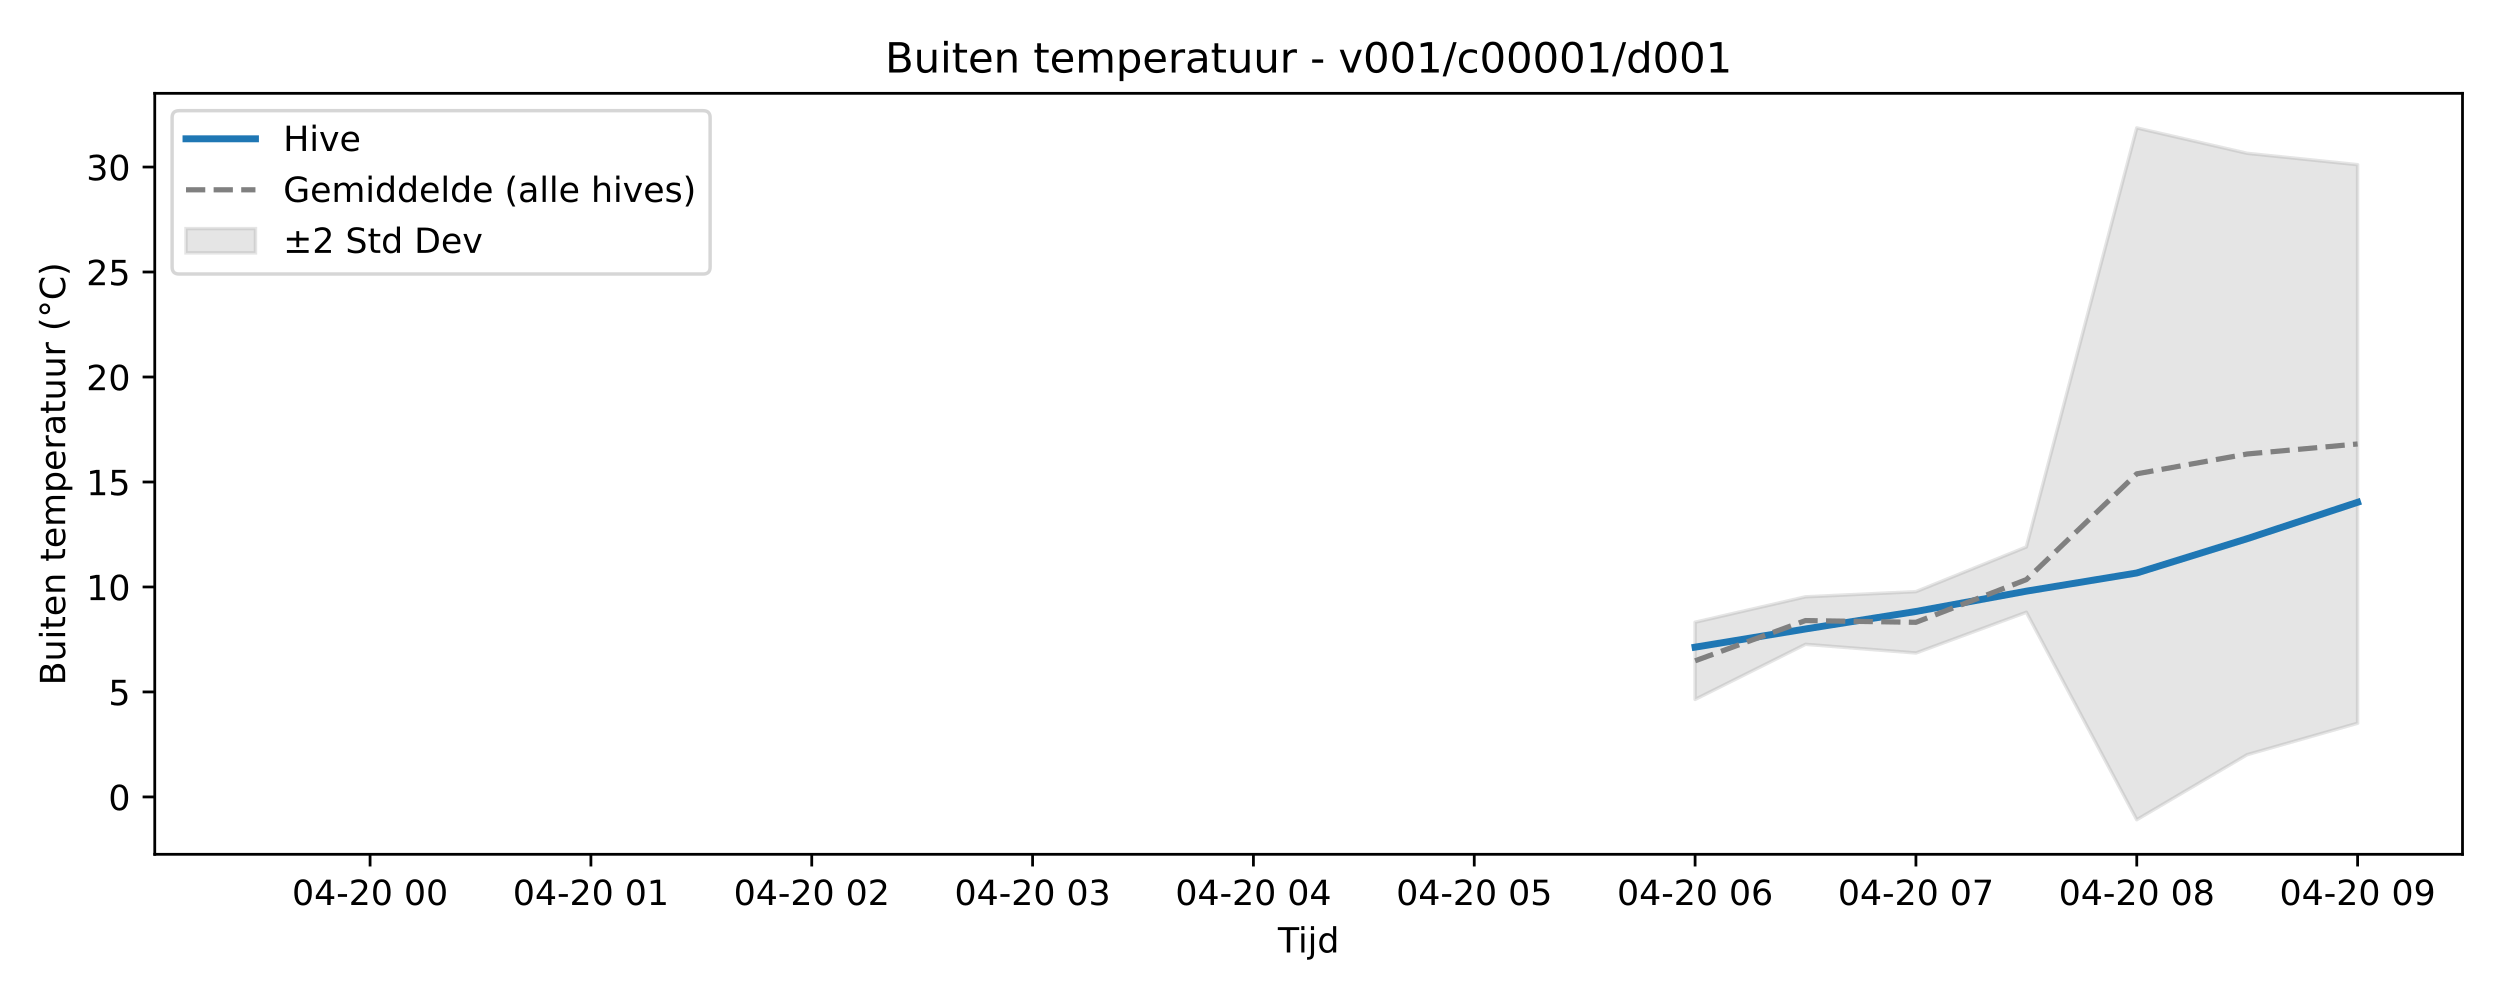
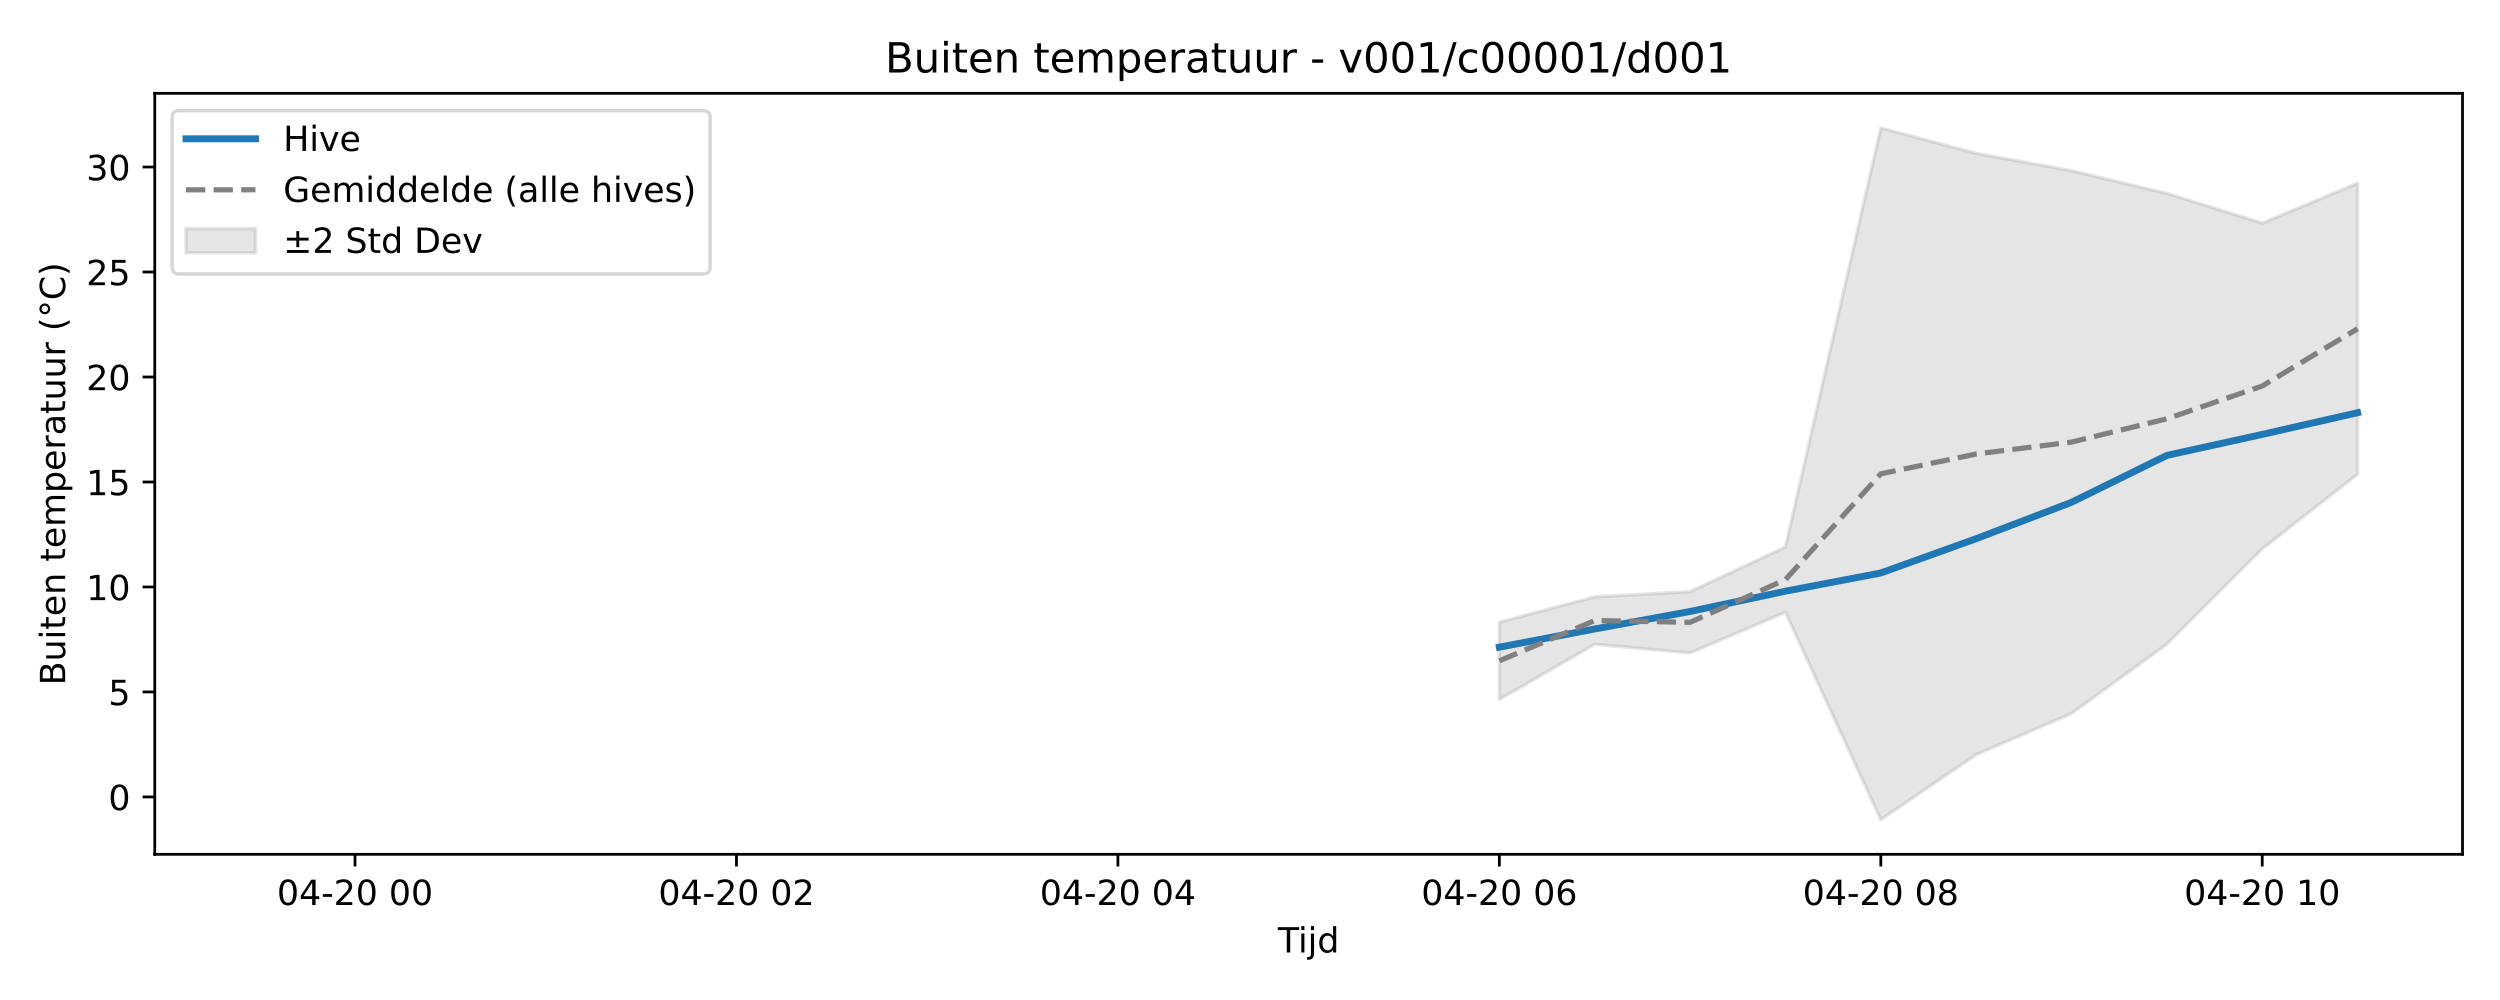
<svg xmlns="http://www.w3.org/2000/svg" xmlns:xlink="http://www.w3.org/1999/xlink" width="720pt" height="288pt" viewBox="0 0 720 288" version="1.1">
  <defs>
    <style type="text/css">*{stroke-linejoin: round; stroke-linecap: butt}</style>
  </defs>
  <g id="figure_1">
    <g id="patch_1">
      <path d="M 0 288  L 720 288  L 720 0  L 0 0  z " style="fill: #ffffff" />
    </g>
    <g id="axes_1">
      <g id="patch_2">
        <path d="M 44.57 246.04  L 709.2 246.04  L 709.2 26.88  L 44.57 26.88  z " style="fill: #ffffff" />
      </g>
      <g id="FillBetweenPolyCollection_1">
        <defs>
-           <path id="m0322457a7c" d="M 488.187 -108.805  L 488.187 -86.57  L 519.987 -102.436  L 551.788 -99.937  L 583.588 -111.663  L 615.389 -51.922  L 647.189 -70.659  L 678.99 -79.71  L 678.99 -240.57  L 678.99 -240.57  L 647.189 -243.843  L 615.389 -251.158  L 583.588 -130.477  L 551.788 -117.611  L 519.987 -116.119  L 488.187 -108.805  z " style="stroke: #808080; stroke-opacity: 0.2" />
+           <path id="mc54d627eb7" d="M 431.813 -108.805  L 431.813 -86.57  L 459.277 -102.436  L 486.741 -99.937  L 514.205 -111.663  L 541.669 -51.922  L 569.133 -70.659  L 596.597 -82.519  L 624.061 -102.488  L 651.525 -129.931  L 678.99 -151.419  L 678.99 -235.244  L 678.99 -235.244  L 651.525 -223.743  L 624.061 -232.306  L 596.597 -238.836  L 569.133 -243.843  L 541.669 -251.158  L 514.205 -130.477  L 486.741 -117.611  L 459.277 -116.119  L 431.813 -108.805  z " style="stroke: #808080; stroke-opacity: 0.2" />
        </defs>
-         <g clip-path="url(#p38c698be9f)">
-           <use xlink:href="#m0322457a7c" x="0" y="288" style="fill: #808080; fill-opacity: 0.2; stroke: #808080; stroke-opacity: 0.2" />
+         <g clip-path="url(#p61a6913dcf)">
+           <use xlink:href="#mc54d627eb7" x="0" y="288" style="fill: #808080; fill-opacity: 0.2; stroke: #808080; stroke-opacity: 0.2" />
        </g>
      </g>
      <g id="matplotlib.axis_1">
        <g id="xtick_1">
          <g id="line2d_1">
            <defs>
-               <path id="me952a11e52" d="M 0 0  L 0 3.5  " style="stroke: #000000; stroke-width: 0.8" />
-             </defs>
-             <g>
-               <use xlink:href="#me952a11e52" x="106.581" y="246.04" style="stroke: #000000; stroke-width: 0.8" />
+               <path id="m3b325ce2a5" d="M 0 0  L 0 3.5  " style="stroke: #000000; stroke-width: 0.8" />
+             </defs>
+             <g>
+               <use xlink:href="#m3b325ce2a5" x="102.245" y="246.04" style="stroke: #000000; stroke-width: 0.8" />
            </g>
          </g>
          <g id="text_1">
-             <g transform="translate(84.10046 260.6384) scale(0.1 -0.1)">
+             <g transform="translate(79.76404 260.6384) scale(0.1 -0.1)">
              <defs>
                <path id="DejaVuSans-30" d="M 2034 4250  Q 1547 4250 1301 3770  Q 1056 3291 1056 2328  Q 1056 1369 1301 889  Q 1547 409 2034 409  Q 2525 409 2770 889  Q 3016 1369 3016 2328  Q 3016 3291 2770 3770  Q 2525 4250 2034 4250  z M 2034 4750  Q 2819 4750 3233 4129  Q 3647 3509 3647 2328  Q 3647 1150 3233 529  Q 2819 -91 2034 -91  Q 1250 -91 836 529  Q 422 1150 422 2328  Q 422 3509 836 4129  Q 1250 4750 2034 4750  z " transform="scale(0.015625)" />
                <path id="DejaVuSans-34" d="M 2419 4116  L 825 1625  L 2419 1625  L 2419 4116  z M 2253 4666  L 3047 4666  L 3047 1625  L 3713 1625  L 3713 1100  L 3047 1100  L 3047 0  L 2419 0  L 2419 1100  L 313 1100  L 313 1709  L 2253 4666  z " transform="scale(0.015625)" />
                <path id="DejaVuSans-2d" d="M 313 2009  L 1997 2009  L 1997 1497  L 313 1497  L 313 2009  z " transform="scale(0.015625)" />
                <path id="DejaVuSans-32" d="M 1228 531  L 3431 531  L 3431 0  L 469 0  L 469 531  Q 828 903 1448 1529  Q 2069 2156 2228 2338  Q 2531 2678 2651 2914  Q 2772 3150 2772 3378  Q 2772 3750 2511 3984  Q 2250 4219 1831 4219  Q 1534 4219 1204 4116  Q 875 4013 500 3803  L 500 4441  Q 881 4594 1212 4672  Q 1544 4750 1819 4750  Q 2544 4750 2975 4387  Q 3406 4025 3406 3419  Q 3406 3131 3298 2873  Q 3191 2616 2906 2266  Q 2828 2175 2409 1742  Q 1991 1309 1228 531  z " transform="scale(0.015625)" />
                <path id="DejaVuSans-20" transform="scale(0.015625)" />
              </defs>
              <use xlink:href="#DejaVuSans-30" />
              <use xlink:href="#DejaVuSans-34" transform="translate(63.62305 0)" />
              <use xlink:href="#DejaVuSans-2d" transform="translate(127.2461 0)" />
              <use xlink:href="#DejaVuSans-32" transform="translate(163.3301 0)" />
              <use xlink:href="#DejaVuSans-30" transform="translate(226.9531 0)" />
              <use xlink:href="#DejaVuSans-20" transform="translate(290.5762 0)" />
              <use xlink:href="#DejaVuSans-30" transform="translate(322.3633 0)" />
              <use xlink:href="#DejaVuSans-30" transform="translate(385.9863 0)" />
            </g>
          </g>
        </g>
        <g id="xtick_2">
          <g id="line2d_2">
            <g>
-               <use xlink:href="#me952a11e52" x="170.182" y="246.04" style="stroke: #000000; stroke-width: 0.8" />
+               <use xlink:href="#m3b325ce2a5" x="212.101" y="246.04" style="stroke: #000000; stroke-width: 0.8" />
            </g>
          </g>
          <g id="text_2">
-             <g transform="translate(147.7014 260.6384) scale(0.1 -0.1)">
-               <defs>
-                 <path id="DejaVuSans-31" d="M 794 531  L 1825 531  L 1825 4091  L 703 3866  L 703 4441  L 1819 4666  L 2450 4666  L 2450 531  L 3481 531  L 3481 0  L 794 0  L 794 531  z " transform="scale(0.015625)" />
-               </defs>
+             <g transform="translate(189.6202 260.6384) scale(0.1 -0.1)">
              <use xlink:href="#DejaVuSans-30" />
              <use xlink:href="#DejaVuSans-34" transform="translate(63.62305 0)" />
              <use xlink:href="#DejaVuSans-2d" transform="translate(127.2461 0)" />
              <use xlink:href="#DejaVuSans-32" transform="translate(163.3301 0)" />
              <use xlink:href="#DejaVuSans-30" transform="translate(226.9531 0)" />
              <use xlink:href="#DejaVuSans-20" transform="translate(290.5762 0)" />
              <use xlink:href="#DejaVuSans-30" transform="translate(322.3633 0)" />
-               <use xlink:href="#DejaVuSans-31" transform="translate(385.9863 0)" />
+               <use xlink:href="#DejaVuSans-32" transform="translate(385.9863 0)" />
            </g>
          </g>
        </g>
        <g id="xtick_3">
          <g id="line2d_3">
            <g>
-               <use xlink:href="#me952a11e52" x="233.783" y="246.04" style="stroke: #000000; stroke-width: 0.8" />
+               <use xlink:href="#m3b325ce2a5" x="321.957" y="246.04" style="stroke: #000000; stroke-width: 0.8" />
            </g>
          </g>
          <g id="text_3">
-             <g transform="translate(211.3024 260.6384) scale(0.1 -0.1)">
+             <g transform="translate(299.4764 260.6384) scale(0.1 -0.1)">
              <use xlink:href="#DejaVuSans-30" />
              <use xlink:href="#DejaVuSans-34" transform="translate(63.62305 0)" />
              <use xlink:href="#DejaVuSans-2d" transform="translate(127.2461 0)" />
              <use xlink:href="#DejaVuSans-32" transform="translate(163.3301 0)" />
              <use xlink:href="#DejaVuSans-30" transform="translate(226.9531 0)" />
              <use xlink:href="#DejaVuSans-20" transform="translate(290.5762 0)" />
              <use xlink:href="#DejaVuSans-30" transform="translate(322.3633 0)" />
-               <use xlink:href="#DejaVuSans-32" transform="translate(385.9863 0)" />
+               <use xlink:href="#DejaVuSans-34" transform="translate(385.9863 0)" />
            </g>
          </g>
        </g>
        <g id="xtick_4">
          <g id="line2d_4">
            <g>
-               <use xlink:href="#me952a11e52" x="297.384" y="246.04" style="stroke: #000000; stroke-width: 0.8" />
+               <use xlink:href="#m3b325ce2a5" x="431.813" y="246.04" style="stroke: #000000; stroke-width: 0.8" />
            </g>
          </g>
          <g id="text_4">
-             <g transform="translate(274.9033 260.6384) scale(0.1 -0.1)">
-               <defs>
-                 <path id="DejaVuSans-33" d="M 2597 2516  Q 3050 2419 3304 2112  Q 3559 1806 3559 1356  Q 3559 666 3084 287  Q 2609 -91 1734 -91  Q 1441 -91 1130 -33  Q 819 25 488 141  L 488 750  Q 750 597 1062 519  Q 1375 441 1716 441  Q 2309 441 2620 675  Q 2931 909 2931 1356  Q 2931 1769 2642 2001  Q 2353 2234 1838 2234  L 1294 2234  L 1294 2753  L 1863 2753  Q 2328 2753 2575 2939  Q 2822 3125 2822 3475  Q 2822 3834 2567 4026  Q 2313 4219 1838 4219  Q 1578 4219 1281 4162  Q 984 4106 628 3988  L 628 4550  Q 988 4650 1302 4700  Q 1616 4750 1894 4750  Q 2613 4750 3031 4423  Q 3450 4097 3450 3541  Q 3450 3153 3228 2886  Q 3006 2619 2597 2516  z " transform="scale(0.015625)" />
+             <g transform="translate(409.3326 260.6384) scale(0.1 -0.1)">
+               <defs>
+                 <path id="DejaVuSans-36" d="M 2113 2584  Q 1688 2584 1439 2293  Q 1191 2003 1191 1497  Q 1191 994 1439 701  Q 1688 409 2113 409  Q 2538 409 2786 701  Q 3034 994 3034 1497  Q 3034 2003 2786 2293  Q 2538 2584 2113 2584  z M 3366 4563  L 3366 3988  Q 3128 4100 2886 4159  Q 2644 4219 2406 4219  Q 1781 4219 1451 3797  Q 1122 3375 1075 2522  Q 1259 2794 1537 2939  Q 1816 3084 2150 3084  Q 2853 3084 3261 2657  Q 3669 2231 3669 1497  Q 3669 778 3244 343  Q 2819 -91 2113 -91  Q 1303 -91 875 529  Q 447 1150 447 2328  Q 447 3434 972 4092  Q 1497 4750 2381 4750  Q 2619 4750 2861 4703  Q 3103 4656 3366 4563  z " transform="scale(0.015625)" />
              </defs>
              <use xlink:href="#DejaVuSans-30" />
              <use xlink:href="#DejaVuSans-34" transform="translate(63.62305 0)" />
              <use xlink:href="#DejaVuSans-2d" transform="translate(127.2461 0)" />
              <use xlink:href="#DejaVuSans-32" transform="translate(163.3301 0)" />
              <use xlink:href="#DejaVuSans-30" transform="translate(226.9531 0)" />
              <use xlink:href="#DejaVuSans-20" transform="translate(290.5762 0)" />
              <use xlink:href="#DejaVuSans-30" transform="translate(322.3633 0)" />
-               <use xlink:href="#DejaVuSans-33" transform="translate(385.9863 0)" />
+               <use xlink:href="#DejaVuSans-36" transform="translate(385.9863 0)" />
            </g>
          </g>
        </g>
        <g id="xtick_5">
          <g id="line2d_5">
            <g>
-               <use xlink:href="#me952a11e52" x="360.985" y="246.04" style="stroke: #000000; stroke-width: 0.8" />
+               <use xlink:href="#m3b325ce2a5" x="541.669" y="246.04" style="stroke: #000000; stroke-width: 0.8" />
            </g>
          </g>
          <g id="text_5">
-             <g transform="translate(338.5043 260.6384) scale(0.1 -0.1)">
+             <g transform="translate(519.1888 260.6384) scale(0.1 -0.1)">
+               <defs>
+                 <path id="DejaVuSans-38" d="M 2034 2216  Q 1584 2216 1326 1975  Q 1069 1734 1069 1313  Q 1069 891 1326 650  Q 1584 409 2034 409  Q 2484 409 2743 651  Q 3003 894 3003 1313  Q 3003 1734 2745 1975  Q 2488 2216 2034 2216  z M 1403 2484  Q 997 2584 770 2862  Q 544 3141 544 3541  Q 544 4100 942 4425  Q 1341 4750 2034 4750  Q 2731 4750 3128 4425  Q 3525 4100 3525 3541  Q 3525 3141 3298 2862  Q 3072 2584 2669 2484  Q 3125 2378 3379 2068  Q 3634 1759 3634 1313  Q 3634 634 3220 271  Q 2806 -91 2034 -91  Q 1263 -91 848 271  Q 434 634 434 1313  Q 434 1759 690 2068  Q 947 2378 1403 2484  z M 1172 3481  Q 1172 3119 1398 2916  Q 1625 2713 2034 2713  Q 2441 2713 2670 2916  Q 2900 3119 2900 3481  Q 2900 3844 2670 4047  Q 2441 4250 2034 4250  Q 1625 4250 1398 4047  Q 1172 3844 1172 3481  z " transform="scale(0.015625)" />
+               </defs>
              <use xlink:href="#DejaVuSans-30" />
              <use xlink:href="#DejaVuSans-34" transform="translate(63.62305 0)" />
              <use xlink:href="#DejaVuSans-2d" transform="translate(127.2461 0)" />
              <use xlink:href="#DejaVuSans-32" transform="translate(163.3301 0)" />
              <use xlink:href="#DejaVuSans-30" transform="translate(226.9531 0)" />
              <use xlink:href="#DejaVuSans-20" transform="translate(290.5762 0)" />
              <use xlink:href="#DejaVuSans-30" transform="translate(322.3633 0)" />
-               <use xlink:href="#DejaVuSans-34" transform="translate(385.9863 0)" />
+               <use xlink:href="#DejaVuSans-38" transform="translate(385.9863 0)" />
            </g>
          </g>
        </g>
        <g id="xtick_6">
          <g id="line2d_6">
            <g>
-               <use xlink:href="#me952a11e52" x="424.586" y="246.04" style="stroke: #000000; stroke-width: 0.8" />
+               <use xlink:href="#m3b325ce2a5" x="651.525" y="246.04" style="stroke: #000000; stroke-width: 0.8" />
            </g>
          </g>
          <g id="text_6">
-             <g transform="translate(402.1052 260.6384) scale(0.1 -0.1)">
-               <defs>
-                 <path id="DejaVuSans-35" d="M 691 4666  L 3169 4666  L 3169 4134  L 1269 4134  L 1269 2991  Q 1406 3038 1543 3061  Q 1681 3084 1819 3084  Q 2600 3084 3056 2656  Q 3513 2228 3513 1497  Q 3513 744 3044 326  Q 2575 -91 1722 -91  Q 1428 -91 1123 -41  Q 819 9 494 109  L 494 744  Q 775 591 1075 516  Q 1375 441 1709 441  Q 2250 441 2565 725  Q 2881 1009 2881 1497  Q 2881 1984 2565 2268  Q 2250 2553 1709 2553  Q 1456 2553 1204 2497  Q 953 2441 691 2322  L 691 4666  z " transform="scale(0.015625)" />
-               </defs>
-               <use xlink:href="#DejaVuSans-30" />
-               <use xlink:href="#DejaVuSans-34" transform="translate(63.62305 0)" />
-               <use xlink:href="#DejaVuSans-2d" transform="translate(127.2461 0)" />
-               <use xlink:href="#DejaVuSans-32" transform="translate(163.3301 0)" />
-               <use xlink:href="#DejaVuSans-30" transform="translate(226.9531 0)" />
-               <use xlink:href="#DejaVuSans-20" transform="translate(290.5762 0)" />
-               <use xlink:href="#DejaVuSans-30" transform="translate(322.3633 0)" />
-               <use xlink:href="#DejaVuSans-35" transform="translate(385.9863 0)" />
-             </g>
-           </g>
-         </g>
-         <g id="xtick_7">
-           <g id="line2d_7">
-             <g>
-               <use xlink:href="#me952a11e52" x="488.187" y="246.04" style="stroke: #000000; stroke-width: 0.8" />
-             </g>
-           </g>
-           <g id="text_7">
-             <g transform="translate(465.7062 260.6384) scale(0.1 -0.1)">
-               <defs>
-                 <path id="DejaVuSans-36" d="M 2113 2584  Q 1688 2584 1439 2293  Q 1191 2003 1191 1497  Q 1191 994 1439 701  Q 1688 409 2113 409  Q 2538 409 2786 701  Q 3034 994 3034 1497  Q 3034 2003 2786 2293  Q 2538 2584 2113 2584  z M 3366 4563  L 3366 3988  Q 3128 4100 2886 4159  Q 2644 4219 2406 4219  Q 1781 4219 1451 3797  Q 1122 3375 1075 2522  Q 1259 2794 1537 2939  Q 1816 3084 2150 3084  Q 2853 3084 3261 2657  Q 3669 2231 3669 1497  Q 3669 778 3244 343  Q 2819 -91 2113 -91  Q 1303 -91 875 529  Q 447 1150 447 2328  Q 447 3434 972 4092  Q 1497 4750 2381 4750  Q 2619 4750 2861 4703  Q 3103 4656 3366 4563  z " transform="scale(0.015625)" />
-               </defs>
-               <use xlink:href="#DejaVuSans-30" />
-               <use xlink:href="#DejaVuSans-34" transform="translate(63.62305 0)" />
-               <use xlink:href="#DejaVuSans-2d" transform="translate(127.2461 0)" />
-               <use xlink:href="#DejaVuSans-32" transform="translate(163.3301 0)" />
-               <use xlink:href="#DejaVuSans-30" transform="translate(226.9531 0)" />
-               <use xlink:href="#DejaVuSans-20" transform="translate(290.5762 0)" />
-               <use xlink:href="#DejaVuSans-30" transform="translate(322.3633 0)" />
-               <use xlink:href="#DejaVuSans-36" transform="translate(385.9863 0)" />
-             </g>
-           </g>
-         </g>
-         <g id="xtick_8">
-           <g id="line2d_8">
-             <g>
-               <use xlink:href="#me952a11e52" x="551.788" y="246.04" style="stroke: #000000; stroke-width: 0.8" />
-             </g>
-           </g>
-           <g id="text_8">
-             <g transform="translate(529.3072 260.6384) scale(0.1 -0.1)">
-               <defs>
-                 <path id="DejaVuSans-37" d="M 525 4666  L 3525 4666  L 3525 4397  L 1831 0  L 1172 0  L 2766 4134  L 525 4134  L 525 4666  z " transform="scale(0.015625)" />
-               </defs>
-               <use xlink:href="#DejaVuSans-30" />
-               <use xlink:href="#DejaVuSans-34" transform="translate(63.62305 0)" />
-               <use xlink:href="#DejaVuSans-2d" transform="translate(127.2461 0)" />
-               <use xlink:href="#DejaVuSans-32" transform="translate(163.3301 0)" />
-               <use xlink:href="#DejaVuSans-30" transform="translate(226.9531 0)" />
-               <use xlink:href="#DejaVuSans-20" transform="translate(290.5762 0)" />
-               <use xlink:href="#DejaVuSans-30" transform="translate(322.3633 0)" />
-               <use xlink:href="#DejaVuSans-37" transform="translate(385.9863 0)" />
-             </g>
-           </g>
-         </g>
-         <g id="xtick_9">
-           <g id="line2d_9">
-             <g>
-               <use xlink:href="#me952a11e52" x="615.389" y="246.04" style="stroke: #000000; stroke-width: 0.8" />
-             </g>
-           </g>
-           <g id="text_9">
-             <g transform="translate(592.9081 260.6384) scale(0.1 -0.1)">
-               <defs>
-                 <path id="DejaVuSans-38" d="M 2034 2216  Q 1584 2216 1326 1975  Q 1069 1734 1069 1313  Q 1069 891 1326 650  Q 1584 409 2034 409  Q 2484 409 2743 651  Q 3003 894 3003 1313  Q 3003 1734 2745 1975  Q 2488 2216 2034 2216  z M 1403 2484  Q 997 2584 770 2862  Q 544 3141 544 3541  Q 544 4100 942 4425  Q 1341 4750 2034 4750  Q 2731 4750 3128 4425  Q 3525 4100 3525 3541  Q 3525 3141 3298 2862  Q 3072 2584 2669 2484  Q 3125 2378 3379 2068  Q 3634 1759 3634 1313  Q 3634 634 3220 271  Q 2806 -91 2034 -91  Q 1263 -91 848 271  Q 434 634 434 1313  Q 434 1759 690 2068  Q 947 2378 1403 2484  z M 1172 3481  Q 1172 3119 1398 2916  Q 1625 2713 2034 2713  Q 2441 2713 2670 2916  Q 2900 3119 2900 3481  Q 2900 3844 2670 4047  Q 2441 4250 2034 4250  Q 1625 4250 1398 4047  Q 1172 3844 1172 3481  z " transform="scale(0.015625)" />
-               </defs>
-               <use xlink:href="#DejaVuSans-30" />
-               <use xlink:href="#DejaVuSans-34" transform="translate(63.62305 0)" />
-               <use xlink:href="#DejaVuSans-2d" transform="translate(127.2461 0)" />
-               <use xlink:href="#DejaVuSans-32" transform="translate(163.3301 0)" />
-               <use xlink:href="#DejaVuSans-30" transform="translate(226.9531 0)" />
-               <use xlink:href="#DejaVuSans-20" transform="translate(290.5762 0)" />
-               <use xlink:href="#DejaVuSans-30" transform="translate(322.3633 0)" />
-               <use xlink:href="#DejaVuSans-38" transform="translate(385.9863 0)" />
-             </g>
-           </g>
-         </g>
-         <g id="xtick_10">
-           <g id="line2d_10">
-             <g>
-               <use xlink:href="#me952a11e52" x="678.99" y="246.04" style="stroke: #000000; stroke-width: 0.8" />
-             </g>
-           </g>
-           <g id="text_10">
-             <g transform="translate(656.5091 260.6384) scale(0.1 -0.1)">
-               <defs>
-                 <path id="DejaVuSans-39" d="M 703 97  L 703 672  Q 941 559 1184 500  Q 1428 441 1663 441  Q 2288 441 2617 861  Q 2947 1281 2994 2138  Q 2813 1869 2534 1725  Q 2256 1581 1919 1581  Q 1219 1581 811 2004  Q 403 2428 403 3163  Q 403 3881 828 4315  Q 1253 4750 1959 4750  Q 2769 4750 3195 4129  Q 3622 3509 3622 2328  Q 3622 1225 3098 567  Q 2575 -91 1691 -91  Q 1453 -91 1209 -44  Q 966 3 703 97  z M 1959 2075  Q 2384 2075 2632 2365  Q 2881 2656 2881 3163  Q 2881 3666 2632 3958  Q 2384 4250 1959 4250  Q 1534 4250 1286 3958  Q 1038 3666 1038 3163  Q 1038 2656 1286 2365  Q 1534 2075 1959 2075  z " transform="scale(0.015625)" />
-               </defs>
-               <use xlink:href="#DejaVuSans-30" />
-               <use xlink:href="#DejaVuSans-34" transform="translate(63.62305 0)" />
-               <use xlink:href="#DejaVuSans-2d" transform="translate(127.2461 0)" />
-               <use xlink:href="#DejaVuSans-32" transform="translate(163.3301 0)" />
-               <use xlink:href="#DejaVuSans-30" transform="translate(226.9531 0)" />
-               <use xlink:href="#DejaVuSans-20" transform="translate(290.5762 0)" />
-               <use xlink:href="#DejaVuSans-30" transform="translate(322.3633 0)" />
-               <use xlink:href="#DejaVuSans-39" transform="translate(385.9863 0)" />
-             </g>
-           </g>
-         </g>
-         <g id="text_11">
+             <g transform="translate(629.045 260.6384) scale(0.1 -0.1)">
+               <defs>
+                 <path id="DejaVuSans-31" d="M 794 531  L 1825 531  L 1825 4091  L 703 3866  L 703 4441  L 1819 4666  L 2450 4666  L 2450 531  L 3481 531  L 3481 0  L 794 0  L 794 531  z " transform="scale(0.015625)" />
+               </defs>
+               <use xlink:href="#DejaVuSans-30" />
+               <use xlink:href="#DejaVuSans-34" transform="translate(63.62305 0)" />
+               <use xlink:href="#DejaVuSans-2d" transform="translate(127.2461 0)" />
+               <use xlink:href="#DejaVuSans-32" transform="translate(163.3301 0)" />
+               <use xlink:href="#DejaVuSans-30" transform="translate(226.9531 0)" />
+               <use xlink:href="#DejaVuSans-20" transform="translate(290.5762 0)" />
+               <use xlink:href="#DejaVuSans-31" transform="translate(322.3633 0)" />
+               <use xlink:href="#DejaVuSans-30" transform="translate(385.9863 0)" />
+             </g>
+           </g>
+         </g>
+         <g id="text_7">
          <g transform="translate(368.035 274.3166) scale(0.1 -0.1)">
            <defs>
              <path id="DejaVuSans-54" d="M -19 4666  L 3928 4666  L 3928 4134  L 2272 4134  L 2272 0  L 1638 0  L 1638 4134  L -19 4134  L -19 4666  z " transform="scale(0.015625)" />
              <path id="DejaVuSans-69" d="M 603 3500  L 1178 3500  L 1178 0  L 603 0  L 603 3500  z M 603 4863  L 1178 4863  L 1178 4134  L 603 4134  L 603 4863  z " transform="scale(0.015625)" />
              <path id="DejaVuSans-6a" d="M 603 3500  L 1178 3500  L 1178 -63  Q 1178 -731 923 -1031  Q 669 -1331 103 -1331  L -116 -1331  L -116 -844  L 38 -844  Q 366 -844 484 -692  Q 603 -541 603 -63  L 603 3500  z M 603 4863  L 1178 4863  L 1178 4134  L 603 4134  L 603 4863  z " transform="scale(0.015625)" />
              <path id="DejaVuSans-64" d="M 2906 2969  L 2906 4863  L 3481 4863  L 3481 0  L 2906 0  L 2906 525  Q 2725 213 2448 61  Q 2172 -91 1784 -91  Q 1150 -91 751 415  Q 353 922 353 1747  Q 353 2572 751 3078  Q 1150 3584 1784 3584  Q 2172 3584 2448 3432  Q 2725 3281 2906 2969  z M 947 1747  Q 947 1113 1208 752  Q 1469 391 1925 391  Q 2381 391 2643 752  Q 2906 1113 2906 1747  Q 2906 2381 2643 2742  Q 2381 3103 1925 3103  Q 1469 3103 1208 2742  Q 947 2381 947 1747  z " transform="scale(0.015625)" />
            </defs>
            <use xlink:href="#DejaVuSans-54" />
            <use xlink:href="#DejaVuSans-69" transform="translate(57.95898 0)" />
            <use xlink:href="#DejaVuSans-6a" transform="translate(85.74219 0)" />
            <use xlink:href="#DejaVuSans-64" transform="translate(113.5254 0)" />
          </g>
        </g>
      </g>
      <g id="matplotlib.axis_2">
        <g id="ytick_1">
-           <g id="line2d_11">
-             <defs>
-               <path id="me24c355bea" d="M 0 0  L -3.5 0  " style="stroke: #000000; stroke-width: 0.8" />
-             </defs>
-             <g>
-               <use xlink:href="#me24c355bea" x="44.57" y="229.517" style="stroke: #000000; stroke-width: 0.8" />
-             </g>
-           </g>
-           <g id="text_12">
+           <g id="line2d_7">
+             <defs>
+               <path id="m34f3fcb3c3" d="M 0 0  L -3.5 0  " style="stroke: #000000; stroke-width: 0.8" />
+             </defs>
+             <g>
+               <use xlink:href="#m34f3fcb3c3" x="44.57" y="229.517" style="stroke: #000000; stroke-width: 0.8" />
+             </g>
+           </g>
+           <g id="text_8">
            <g transform="translate(31.2075 233.3165) scale(0.1 -0.1)">
              <use xlink:href="#DejaVuSans-30" />
            </g>
          </g>
        </g>
        <g id="ytick_2">
-           <g id="line2d_12">
-             <g>
-               <use xlink:href="#me24c355bea" x="44.57" y="199.282" style="stroke: #000000; stroke-width: 0.8" />
-             </g>
-           </g>
-           <g id="text_13">
+           <g id="line2d_8">
+             <g>
+               <use xlink:href="#m34f3fcb3c3" x="44.57" y="199.282" style="stroke: #000000; stroke-width: 0.8" />
+             </g>
+           </g>
+           <g id="text_9">
            <g transform="translate(31.2075 203.0813) scale(0.1 -0.1)">
+               <defs>
+                 <path id="DejaVuSans-35" d="M 691 4666  L 3169 4666  L 3169 4134  L 1269 4134  L 1269 2991  Q 1406 3038 1543 3061  Q 1681 3084 1819 3084  Q 2600 3084 3056 2656  Q 3513 2228 3513 1497  Q 3513 744 3044 326  Q 2575 -91 1722 -91  Q 1428 -91 1123 -41  Q 819 9 494 109  L 494 744  Q 775 591 1075 516  Q 1375 441 1709 441  Q 2250 441 2565 725  Q 2881 1009 2881 1497  Q 2881 1984 2565 2268  Q 2250 2553 1709 2553  Q 1456 2553 1204 2497  Q 953 2441 691 2322  L 691 4666  z " transform="scale(0.015625)" />
+               </defs>
              <use xlink:href="#DejaVuSans-35" />
            </g>
          </g>
        </g>
        <g id="ytick_3">
-           <g id="line2d_13">
-             <g>
-               <use xlink:href="#me24c355bea" x="44.57" y="169.047" style="stroke: #000000; stroke-width: 0.8" />
-             </g>
-           </g>
-           <g id="text_14">
+           <g id="line2d_9">
+             <g>
+               <use xlink:href="#m34f3fcb3c3" x="44.57" y="169.047" style="stroke: #000000; stroke-width: 0.8" />
+             </g>
+           </g>
+           <g id="text_10">
            <g transform="translate(24.845 172.8461) scale(0.1 -0.1)">
              <use xlink:href="#DejaVuSans-31" />
              <use xlink:href="#DejaVuSans-30" transform="translate(63.62305 0)" />
            </g>
          </g>
        </g>
        <g id="ytick_4">
-           <g id="line2d_14">
-             <g>
-               <use xlink:href="#me24c355bea" x="44.57" y="138.812" style="stroke: #000000; stroke-width: 0.8" />
-             </g>
-           </g>
-           <g id="text_15">
+           <g id="line2d_10">
+             <g>
+               <use xlink:href="#m34f3fcb3c3" x="44.57" y="138.812" style="stroke: #000000; stroke-width: 0.8" />
+             </g>
+           </g>
+           <g id="text_11">
            <g transform="translate(24.845 142.6108) scale(0.1 -0.1)">
              <use xlink:href="#DejaVuSans-31" />
              <use xlink:href="#DejaVuSans-35" transform="translate(63.62305 0)" />
            </g>
          </g>
        </g>
        <g id="ytick_5">
-           <g id="line2d_15">
-             <g>
-               <use xlink:href="#me24c355bea" x="44.57" y="108.576" style="stroke: #000000; stroke-width: 0.8" />
-             </g>
-           </g>
-           <g id="text_16">
+           <g id="line2d_11">
+             <g>
+               <use xlink:href="#m34f3fcb3c3" x="44.57" y="108.576" style="stroke: #000000; stroke-width: 0.8" />
+             </g>
+           </g>
+           <g id="text_12">
            <g transform="translate(24.845 112.3756) scale(0.1 -0.1)">
              <use xlink:href="#DejaVuSans-32" />
              <use xlink:href="#DejaVuSans-30" transform="translate(63.62305 0)" />
            </g>
          </g>
        </g>
        <g id="ytick_6">
-           <g id="line2d_16">
-             <g>
-               <use xlink:href="#me24c355bea" x="44.57" y="78.341" style="stroke: #000000; stroke-width: 0.8" />
-             </g>
-           </g>
-           <g id="text_17">
+           <g id="line2d_12">
+             <g>
+               <use xlink:href="#m34f3fcb3c3" x="44.57" y="78.341" style="stroke: #000000; stroke-width: 0.8" />
+             </g>
+           </g>
+           <g id="text_13">
            <g transform="translate(24.845 82.1404) scale(0.1 -0.1)">
              <use xlink:href="#DejaVuSans-32" />
              <use xlink:href="#DejaVuSans-35" transform="translate(63.62305 0)" />
            </g>
          </g>
        </g>
        <g id="ytick_7">
-           <g id="line2d_17">
-             <g>
-               <use xlink:href="#me24c355bea" x="44.57" y="48.106" style="stroke: #000000; stroke-width: 0.8" />
-             </g>
-           </g>
-           <g id="text_18">
+           <g id="line2d_13">
+             <g>
+               <use xlink:href="#m34f3fcb3c3" x="44.57" y="48.106" style="stroke: #000000; stroke-width: 0.8" />
+             </g>
+           </g>
+           <g id="text_14">
            <g transform="translate(24.845 51.90518) scale(0.1 -0.1)">
+               <defs>
+                 <path id="DejaVuSans-33" d="M 2597 2516  Q 3050 2419 3304 2112  Q 3559 1806 3559 1356  Q 3559 666 3084 287  Q 2609 -91 1734 -91  Q 1441 -91 1130 -33  Q 819 25 488 141  L 488 750  Q 750 597 1062 519  Q 1375 441 1716 441  Q 2309 441 2620 675  Q 2931 909 2931 1356  Q 2931 1769 2642 2001  Q 2353 2234 1838 2234  L 1294 2234  L 1294 2753  L 1863 2753  Q 2328 2753 2575 2939  Q 2822 3125 2822 3475  Q 2822 3834 2567 4026  Q 2313 4219 1838 4219  Q 1578 4219 1281 4162  Q 984 4106 628 3988  L 628 4550  Q 988 4650 1302 4700  Q 1616 4750 1894 4750  Q 2613 4750 3031 4423  Q 3450 4097 3450 3541  Q 3450 3153 3228 2886  Q 3006 2619 2597 2516  z " transform="scale(0.015625)" />
+               </defs>
              <use xlink:href="#DejaVuSans-33" />
              <use xlink:href="#DejaVuSans-30" transform="translate(63.62305 0)" />
            </g>
          </g>
        </g>
-         <g id="text_19">
+         <g id="text_15">
          <g transform="translate(18.76531 197.3553) rotate(-90) scale(0.1 -0.1)">
            <defs>
              <path id="DejaVuSans-42" d="M 1259 2228  L 1259 519  L 2272 519  Q 2781 519 3026 730  Q 3272 941 3272 1375  Q 3272 1813 3026 2020  Q 2781 2228 2272 2228  L 1259 2228  z M 1259 4147  L 1259 2741  L 2194 2741  Q 2656 2741 2882 2914  Q 3109 3088 3109 3444  Q 3109 3797 2882 3972  Q 2656 4147 2194 4147  L 1259 4147  z M 628 4666  L 2241 4666  Q 2963 4666 3353 4366  Q 3744 4066 3744 3513  Q 3744 3084 3544 2831  Q 3344 2578 2956 2516  Q 3422 2416 3680 2098  Q 3938 1781 3938 1306  Q 3938 681 3513 340  Q 3088 0 2303 0  L 628 0  L 628 4666  z " transform="scale(0.015625)" />
              <path id="DejaVuSans-75" d="M 544 1381  L 544 3500  L 1119 3500  L 1119 1403  Q 1119 906 1312 657  Q 1506 409 1894 409  Q 2359 409 2629 706  Q 2900 1003 2900 1516  L 2900 3500  L 3475 3500  L 3475 0  L 2900 0  L 2900 538  Q 2691 219 2414 64  Q 2138 -91 1772 -91  Q 1169 -91 856 284  Q 544 659 544 1381  z M 1991 3584  L 1991 3584  z " transform="scale(0.015625)" />
              <path id="DejaVuSans-74" d="M 1172 4494  L 1172 3500  L 2356 3500  L 2356 3053  L 1172 3053  L 1172 1153  Q 1172 725 1289 603  Q 1406 481 1766 481  L 2356 481  L 2356 0  L 1766 0  Q 1100 0 847 248  Q 594 497 594 1153  L 594 3053  L 172 3053  L 172 3500  L 594 3500  L 594 4494  L 1172 4494  z " transform="scale(0.015625)" />
              <path id="DejaVuSans-65" d="M 3597 1894  L 3597 1613  L 953 1613  Q 991 1019 1311 708  Q 1631 397 2203 397  Q 2534 397 2845 478  Q 3156 559 3463 722  L 3463 178  Q 3153 47 2828 -22  Q 2503 -91 2169 -91  Q 1331 -91 842 396  Q 353 884 353 1716  Q 353 2575 817 3079  Q 1281 3584 2069 3584  Q 2775 3584 3186 3129  Q 3597 2675 3597 1894  z M 3022 2063  Q 3016 2534 2758 2815  Q 2500 3097 2075 3097  Q 1594 3097 1305 2825  Q 1016 2553 972 2059  L 3022 2063  z " transform="scale(0.015625)" />
              <path id="DejaVuSans-6e" d="M 3513 2113  L 3513 0  L 2938 0  L 2938 2094  Q 2938 2591 2744 2837  Q 2550 3084 2163 3084  Q 1697 3084 1428 2787  Q 1159 2491 1159 1978  L 1159 0  L 581 0  L 581 3500  L 1159 3500  L 1159 2956  Q 1366 3272 1645 3428  Q 1925 3584 2291 3584  Q 2894 3584 3203 3211  Q 3513 2838 3513 2113  z " transform="scale(0.015625)" />
              <path id="DejaVuSans-6d" d="M 3328 2828  Q 3544 3216 3844 3400  Q 4144 3584 4550 3584  Q 5097 3584 5394 3201  Q 5691 2819 5691 2113  L 5691 0  L 5113 0  L 5113 2094  Q 5113 2597 4934 2840  Q 4756 3084 4391 3084  Q 3944 3084 3684 2787  Q 3425 2491 3425 1978  L 3425 0  L 2847 0  L 2847 2094  Q 2847 2600 2669 2842  Q 2491 3084 2119 3084  Q 1678 3084 1418 2786  Q 1159 2488 1159 1978  L 1159 0  L 581 0  L 581 3500  L 1159 3500  L 1159 2956  Q 1356 3278 1631 3431  Q 1906 3584 2284 3584  Q 2666 3584 2933 3390  Q 3200 3197 3328 2828  z " transform="scale(0.015625)" />
              <path id="DejaVuSans-70" d="M 1159 525  L 1159 -1331  L 581 -1331  L 581 3500  L 1159 3500  L 1159 2969  Q 1341 3281 1617 3432  Q 1894 3584 2278 3584  Q 2916 3584 3314 3078  Q 3713 2572 3713 1747  Q 3713 922 3314 415  Q 2916 -91 2278 -91  Q 1894 -91 1617 61  Q 1341 213 1159 525  z M 3116 1747  Q 3116 2381 2855 2742  Q 2594 3103 2138 3103  Q 1681 3103 1420 2742  Q 1159 2381 1159 1747  Q 1159 1113 1420 752  Q 1681 391 2138 391  Q 2594 391 2855 752  Q 3116 1113 3116 1747  z " transform="scale(0.015625)" />
              <path id="DejaVuSans-72" d="M 2631 2963  Q 2534 3019 2420 3045  Q 2306 3072 2169 3072  Q 1681 3072 1420 2755  Q 1159 2438 1159 1844  L 1159 0  L 581 0  L 581 3500  L 1159 3500  L 1159 2956  Q 1341 3275 1631 3429  Q 1922 3584 2338 3584  Q 2397 3584 2469 3576  Q 2541 3569 2628 3553  L 2631 2963  z " transform="scale(0.015625)" />
              <path id="DejaVuSans-61" d="M 2194 1759  Q 1497 1759 1228 1600  Q 959 1441 959 1056  Q 959 750 1161 570  Q 1363 391 1709 391  Q 2188 391 2477 730  Q 2766 1069 2766 1631  L 2766 1759  L 2194 1759  z M 3341 1997  L 3341 0  L 2766 0  L 2766 531  Q 2569 213 2275 61  Q 1981 -91 1556 -91  Q 1019 -91 701 211  Q 384 513 384 1019  Q 384 1609 779 1909  Q 1175 2209 1959 2209  L 2766 2209  L 2766 2266  Q 2766 2663 2505 2880  Q 2244 3097 1772 3097  Q 1472 3097 1187 3025  Q 903 2953 641 2809  L 641 3341  Q 956 3463 1253 3523  Q 1550 3584 1831 3584  Q 2591 3584 2966 3190  Q 3341 2797 3341 1997  z " transform="scale(0.015625)" />
              <path id="DejaVuSans-28" d="M 1984 4856  Q 1566 4138 1362 3434  Q 1159 2731 1159 2009  Q 1159 1288 1364 580  Q 1569 -128 1984 -844  L 1484 -844  Q 1016 -109 783 600  Q 550 1309 550 2009  Q 550 2706 781 3412  Q 1013 4119 1484 4856  L 1984 4856  z " transform="scale(0.015625)" />
              <path id="DejaVuSans-b0" d="M 1600 4347  Q 1350 4347 1178 4173  Q 1006 4000 1006 3750  Q 1006 3503 1178 3333  Q 1350 3163 1600 3163  Q 1850 3163 2022 3333  Q 2194 3503 2194 3750  Q 2194 3997 2020 4172  Q 1847 4347 1600 4347  z M 1600 4750  Q 1800 4750 1984 4673  Q 2169 4597 2303 4453  Q 2447 4313 2519 4134  Q 2591 3956 2591 3750  Q 2591 3338 2302 3052  Q 2013 2766 1594 2766  Q 1172 2766 890 3047  Q 609 3328 609 3750  Q 609 4169 896 4459  Q 1184 4750 1600 4750  z " transform="scale(0.015625)" />
              <path id="DejaVuSans-43" d="M 4122 4306  L 4122 3641  Q 3803 3938 3442 4084  Q 3081 4231 2675 4231  Q 1875 4231 1450 3742  Q 1025 3253 1025 2328  Q 1025 1406 1450 917  Q 1875 428 2675 428  Q 3081 428 3442 575  Q 3803 722 4122 1019  L 4122 359  Q 3791 134 3420 21  Q 3050 -91 2638 -91  Q 1578 -91 968 557  Q 359 1206 359 2328  Q 359 3453 968 4101  Q 1578 4750 2638 4750  Q 3056 4750 3426 4639  Q 3797 4528 4122 4306  z " transform="scale(0.015625)" />
              <path id="DejaVuSans-29" d="M 513 4856  L 1013 4856  Q 1481 4119 1714 3412  Q 1947 2706 1947 2009  Q 1947 1309 1714 600  Q 1481 -109 1013 -844  L 513 -844  Q 928 -128 1133 580  Q 1338 1288 1338 2009  Q 1338 2731 1133 3434  Q 928 4138 513 4856  z " transform="scale(0.015625)" />
            </defs>
            <use xlink:href="#DejaVuSans-42" />
            <use xlink:href="#DejaVuSans-75" transform="translate(68.60352 0)" />
            <use xlink:href="#DejaVuSans-69" transform="translate(131.9824 0)" />
            <use xlink:href="#DejaVuSans-74" transform="translate(159.7656 0)" />
            <use xlink:href="#DejaVuSans-65" transform="translate(198.9746 0)" />
            <use xlink:href="#DejaVuSans-6e" transform="translate(260.498 0)" />
            <use xlink:href="#DejaVuSans-20" transform="translate(323.877 0)" />
            <use xlink:href="#DejaVuSans-74" transform="translate(355.6641 0)" />
            <use xlink:href="#DejaVuSans-65" transform="translate(394.873 0)" />
            <use xlink:href="#DejaVuSans-6d" transform="translate(456.3965 0)" />
            <use xlink:href="#DejaVuSans-70" transform="translate(553.8086 0)" />
            <use xlink:href="#DejaVuSans-65" transform="translate(617.2852 0)" />
            <use xlink:href="#DejaVuSans-72" transform="translate(678.8086 0)" />
            <use xlink:href="#DejaVuSans-61" transform="translate(719.9219 0)" />
            <use xlink:href="#DejaVuSans-74" transform="translate(781.2012 0)" />
            <use xlink:href="#DejaVuSans-75" transform="translate(820.4102 0)" />
            <use xlink:href="#DejaVuSans-75" transform="translate(883.7891 0)" />
            <use xlink:href="#DejaVuSans-72" transform="translate(947.168 0)" />
            <use xlink:href="#DejaVuSans-20" transform="translate(988.2812 0)" />
            <use xlink:href="#DejaVuSans-28" transform="translate(1020.068 0)" />
            <use xlink:href="#DejaVuSans-b0" transform="translate(1059.082 0)" />
            <use xlink:href="#DejaVuSans-43" transform="translate(1109.082 0)" />
            <use xlink:href="#DejaVuSans-29" transform="translate(1178.906 0)" />
          </g>
        </g>
      </g>
-       <g id="line2d_18">
-         <path d="M 488.187 186.382  L 519.987 181.141  L 551.788 176.102  L 583.588 170.256  L 615.389 165.015  L 647.189 155.139  L 678.99 144.657  " clip-path="url(#p38c698be9f)" style="fill: none; stroke: #1f77b4; stroke-width: 2; stroke-linecap: square" />
-       </g>
-       <g id="line2d_19">
-         <path d="M 74.78 204.12  M 488.187 190.312  L 519.987 178.722  L 551.788 179.226  L 583.588 166.93  L 615.389 136.46  L 647.189 130.749  L 678.99 127.86  " clip-path="url(#p38c698be9f)" style="fill: none; stroke-dasharray: 5.55,2.4; stroke-dashoffset: 0; stroke: #808080; stroke-width: 1.5" />
+       <g id="line2d_14">
+         <path d="M 431.813 186.382  L 459.277 181.141  L 486.741 176.102  L 514.205 170.256  L 541.669 165.015  L 569.133 155.139  L 596.597 144.657  L 624.061 131.152  L 651.525 125.105  L 678.99 118.856  " clip-path="url(#p61a6913dcf)" style="fill: none; stroke: #1f77b4; stroke-width: 2; stroke-linecap: square" />
+       </g>
+       <g id="line2d_15">
+         <path d="M 74.78 204.12  M 431.813 190.312  L 459.277 178.722  L 486.741 179.226  L 514.205 166.93  L 541.669 136.46  L 569.133 130.749  L 596.597 127.322  L 624.061 120.603  L 651.525 111.163  L 678.99 94.668  " clip-path="url(#p61a6913dcf)" style="fill: none; stroke-dasharray: 5.55,2.4; stroke-dashoffset: 0; stroke: #808080; stroke-width: 1.5" />
      </g>
      <g id="patch_3">
        <path d="M 44.57 246.04  L 44.57 26.88  " style="fill: none; stroke: #000000; stroke-width: 0.8; stroke-linejoin: miter; stroke-linecap: square" />
      </g>
      <g id="patch_4">
        <path d="M 709.2 246.04  L 709.2 26.88  " style="fill: none; stroke: #000000; stroke-width: 0.8; stroke-linejoin: miter; stroke-linecap: square" />
      </g>
      <g id="patch_5">
        <path d="M 44.57 246.04  L 709.2 246.04  " style="fill: none; stroke: #000000; stroke-width: 0.8; stroke-linejoin: miter; stroke-linecap: square" />
      </g>
      <g id="patch_6">
        <path d="M 44.57 26.88  L 709.2 26.88  " style="fill: none; stroke: #000000; stroke-width: 0.8; stroke-linejoin: miter; stroke-linecap: square" />
      </g>
-       <g id="text_20">
+       <g id="text_16">
        <g transform="translate(254.9162 20.88) scale(0.12 -0.12)">
          <defs>
            <path id="DejaVuSans-76" d="M 191 3500  L 800 3500  L 1894 563  L 2988 3500  L 3597 3500  L 2284 0  L 1503 0  L 191 3500  z " transform="scale(0.015625)" />
            <path id="DejaVuSans-2f" d="M 1625 4666  L 2156 4666  L 531 -594  L 0 -594  L 1625 4666  z " transform="scale(0.015625)" />
            <path id="DejaVuSans-63" d="M 3122 3366  L 3122 2828  Q 2878 2963 2633 3030  Q 2388 3097 2138 3097  Q 1578 3097 1268 2742  Q 959 2388 959 1747  Q 959 1106 1268 751  Q 1578 397 2138 397  Q 2388 397 2633 464  Q 2878 531 3122 666  L 3122 134  Q 2881 22 2623 -34  Q 2366 -91 2075 -91  Q 1284 -91 818 406  Q 353 903 353 1747  Q 353 2603 823 3093  Q 1294 3584 2113 3584  Q 2378 3584 2631 3529  Q 2884 3475 3122 3366  z " transform="scale(0.015625)" />
          </defs>
          <use xlink:href="#DejaVuSans-42" />
          <use xlink:href="#DejaVuSans-75" transform="translate(68.60352 0)" />
          <use xlink:href="#DejaVuSans-69" transform="translate(131.9824 0)" />
          <use xlink:href="#DejaVuSans-74" transform="translate(159.7656 0)" />
          <use xlink:href="#DejaVuSans-65" transform="translate(198.9746 0)" />
          <use xlink:href="#DejaVuSans-6e" transform="translate(260.498 0)" />
          <use xlink:href="#DejaVuSans-20" transform="translate(323.877 0)" />
          <use xlink:href="#DejaVuSans-74" transform="translate(355.6641 0)" />
          <use xlink:href="#DejaVuSans-65" transform="translate(394.873 0)" />
          <use xlink:href="#DejaVuSans-6d" transform="translate(456.3965 0)" />
          <use xlink:href="#DejaVuSans-70" transform="translate(553.8086 0)" />
          <use xlink:href="#DejaVuSans-65" transform="translate(617.2852 0)" />
          <use xlink:href="#DejaVuSans-72" transform="translate(678.8086 0)" />
          <use xlink:href="#DejaVuSans-61" transform="translate(719.9219 0)" />
          <use xlink:href="#DejaVuSans-74" transform="translate(781.2012 0)" />
          <use xlink:href="#DejaVuSans-75" transform="translate(820.4102 0)" />
          <use xlink:href="#DejaVuSans-75" transform="translate(883.7891 0)" />
          <use xlink:href="#DejaVuSans-72" transform="translate(947.168 0)" />
          <use xlink:href="#DejaVuSans-20" transform="translate(988.2812 0)" />
          <use xlink:href="#DejaVuSans-2d" transform="translate(1020.068 0)" />
          <use xlink:href="#DejaVuSans-20" transform="translate(1056.152 0)" />
          <use xlink:href="#DejaVuSans-76" transform="translate(1087.939 0)" />
          <use xlink:href="#DejaVuSans-30" transform="translate(1147.119 0)" />
          <use xlink:href="#DejaVuSans-30" transform="translate(1210.742 0)" />
          <use xlink:href="#DejaVuSans-31" transform="translate(1274.365 0)" />
          <use xlink:href="#DejaVuSans-2f" transform="translate(1337.988 0)" />
          <use xlink:href="#DejaVuSans-63" transform="translate(1371.68 0)" />
          <use xlink:href="#DejaVuSans-30" transform="translate(1426.66 0)" />
          <use xlink:href="#DejaVuSans-30" transform="translate(1490.283 0)" />
          <use xlink:href="#DejaVuSans-30" transform="translate(1553.906 0)" />
          <use xlink:href="#DejaVuSans-30" transform="translate(1617.529 0)" />
          <use xlink:href="#DejaVuSans-31" transform="translate(1681.152 0)" />
          <use xlink:href="#DejaVuSans-2f" transform="translate(1744.775 0)" />
          <use xlink:href="#DejaVuSans-64" transform="translate(1778.467 0)" />
          <use xlink:href="#DejaVuSans-30" transform="translate(1841.943 0)" />
          <use xlink:href="#DejaVuSans-30" transform="translate(1905.566 0)" />
          <use xlink:href="#DejaVuSans-31" transform="translate(1969.189 0)" />
        </g>
      </g>
      <g id="legend_1">
        <g id="patch_7">
          <path d="M 51.57 78.914  L 202.514 78.914  Q 204.514 78.914 204.514 76.914  L 204.514 33.88  Q 204.514 31.88 202.514 31.88  L 51.57 31.88  Q 49.57 31.88 49.57 33.88  L 49.57 76.914  Q 49.57 78.914 51.57 78.914  z " style="fill: #ffffff; opacity: 0.8; stroke: #cccccc; stroke-linejoin: miter" />
        </g>
-         <g id="line2d_20">
+         <g id="line2d_16">
          <path d="M 53.57 39.978  L 63.57 39.978  L 73.57 39.978  " style="fill: none; stroke: #1f77b4; stroke-width: 2; stroke-linecap: square" />
        </g>
-         <g id="text_21">
+         <g id="text_17">
          <g transform="translate(81.57 43.47844) scale(0.1 -0.1)">
            <defs>
              <path id="DejaVuSans-48" d="M 628 4666  L 1259 4666  L 1259 2753  L 3553 2753  L 3553 4666  L 4184 4666  L 4184 0  L 3553 0  L 3553 2222  L 1259 2222  L 1259 0  L 628 0  L 628 4666  z " transform="scale(0.015625)" />
            </defs>
            <use xlink:href="#DejaVuSans-48" />
            <use xlink:href="#DejaVuSans-69" transform="translate(75.19531 0)" />
            <use xlink:href="#DejaVuSans-76" transform="translate(102.9785 0)" />
            <use xlink:href="#DejaVuSans-65" transform="translate(162.1582 0)" />
          </g>
        </g>
-         <g id="line2d_21">
+         <g id="line2d_17">
          <path d="M 53.57 54.657  L 63.57 54.657  L 73.57 54.657  " style="fill: none; stroke-dasharray: 5.55,2.4; stroke-dashoffset: 0; stroke: #808080; stroke-width: 1.5" />
        </g>
-         <g id="text_22">
+         <g id="text_18">
          <g transform="translate(81.57 58.15656) scale(0.1 -0.1)">
            <defs>
              <path id="DejaVuSans-47" d="M 3809 666  L 3809 1919  L 2778 1919  L 2778 2438  L 4434 2438  L 4434 434  Q 4069 175 3628 42  Q 3188 -91 2688 -91  Q 1594 -91 976 548  Q 359 1188 359 2328  Q 359 3472 976 4111  Q 1594 4750 2688 4750  Q 3144 4750 3555 4637  Q 3966 4525 4313 4306  L 4313 3634  Q 3963 3931 3569 4081  Q 3175 4231 2741 4231  Q 1884 4231 1454 3753  Q 1025 3275 1025 2328  Q 1025 1384 1454 906  Q 1884 428 2741 428  Q 3075 428 3337 486  Q 3600 544 3809 666  z " transform="scale(0.015625)" />
              <path id="DejaVuSans-6c" d="M 603 4863  L 1178 4863  L 1178 0  L 603 0  L 603 4863  z " transform="scale(0.015625)" />
              <path id="DejaVuSans-68" d="M 3513 2113  L 3513 0  L 2938 0  L 2938 2094  Q 2938 2591 2744 2837  Q 2550 3084 2163 3084  Q 1697 3084 1428 2787  Q 1159 2491 1159 1978  L 1159 0  L 581 0  L 581 4863  L 1159 4863  L 1159 2956  Q 1366 3272 1645 3428  Q 1925 3584 2291 3584  Q 2894 3584 3203 3211  Q 3513 2838 3513 2113  z " transform="scale(0.015625)" />
              <path id="DejaVuSans-73" d="M 2834 3397  L 2834 2853  Q 2591 2978 2328 3040  Q 2066 3103 1784 3103  Q 1356 3103 1142 2972  Q 928 2841 928 2578  Q 928 2378 1081 2264  Q 1234 2150 1697 2047  L 1894 2003  Q 2506 1872 2764 1633  Q 3022 1394 3022 966  Q 3022 478 2636 193  Q 2250 -91 1575 -91  Q 1294 -91 989 -36  Q 684 19 347 128  L 347 722  Q 666 556 975 473  Q 1284 391 1588 391  Q 1994 391 2212 530  Q 2431 669 2431 922  Q 2431 1156 2273 1281  Q 2116 1406 1581 1522  L 1381 1569  Q 847 1681 609 1914  Q 372 2147 372 2553  Q 372 3047 722 3315  Q 1072 3584 1716 3584  Q 2034 3584 2315 3537  Q 2597 3491 2834 3397  z " transform="scale(0.015625)" />
            </defs>
            <use xlink:href="#DejaVuSans-47" />
            <use xlink:href="#DejaVuSans-65" transform="translate(77.49023 0)" />
            <use xlink:href="#DejaVuSans-6d" transform="translate(139.0137 0)" />
            <use xlink:href="#DejaVuSans-69" transform="translate(236.4258 0)" />
            <use xlink:href="#DejaVuSans-64" transform="translate(264.209 0)" />
            <use xlink:href="#DejaVuSans-64" transform="translate(327.6855 0)" />
            <use xlink:href="#DejaVuSans-65" transform="translate(391.1621 0)" />
            <use xlink:href="#DejaVuSans-6c" transform="translate(452.6855 0)" />
            <use xlink:href="#DejaVuSans-64" transform="translate(480.4688 0)" />
            <use xlink:href="#DejaVuSans-65" transform="translate(543.9453 0)" />
            <use xlink:href="#DejaVuSans-20" transform="translate(605.4688 0)" />
            <use xlink:href="#DejaVuSans-28" transform="translate(637.2559 0)" />
            <use xlink:href="#DejaVuSans-61" transform="translate(676.2695 0)" />
            <use xlink:href="#DejaVuSans-6c" transform="translate(737.5488 0)" />
            <use xlink:href="#DejaVuSans-6c" transform="translate(765.332 0)" />
            <use xlink:href="#DejaVuSans-65" transform="translate(793.1152 0)" />
            <use xlink:href="#DejaVuSans-20" transform="translate(854.6387 0)" />
            <use xlink:href="#DejaVuSans-68" transform="translate(886.4258 0)" />
            <use xlink:href="#DejaVuSans-69" transform="translate(949.8047 0)" />
            <use xlink:href="#DejaVuSans-76" transform="translate(977.5879 0)" />
            <use xlink:href="#DejaVuSans-65" transform="translate(1036.768 0)" />
            <use xlink:href="#DejaVuSans-73" transform="translate(1098.291 0)" />
            <use xlink:href="#DejaVuSans-29" transform="translate(1150.391 0)" />
          </g>
        </g>
        <g id="patch_8">
          <path d="M 53.57 72.835  L 73.57 72.835  L 73.57 65.835  L 53.57 65.835  z " style="fill: #808080; fill-opacity: 0.2; stroke: #808080; stroke-opacity: 0.2; stroke-linejoin: miter" />
        </g>
-         <g id="text_23">
+         <g id="text_19">
          <g transform="translate(81.57 72.83469) scale(0.1 -0.1)">
            <defs>
              <path id="DejaVuSans-b1" d="M 2944 4013  L 2944 2803  L 4684 2803  L 4684 2272  L 2944 2272  L 2944 1063  L 2419 1063  L 2419 2272  L 678 2272  L 678 2803  L 2419 2803  L 2419 4013  L 2944 4013  z M 678 531  L 4684 531  L 4684 0  L 678 0  L 678 531  z " transform="scale(0.015625)" />
              <path id="DejaVuSans-53" d="M 3425 4513  L 3425 3897  Q 3066 4069 2747 4153  Q 2428 4238 2131 4238  Q 1616 4238 1336 4038  Q 1056 3838 1056 3469  Q 1056 3159 1242 3001  Q 1428 2844 1947 2747  L 2328 2669  Q 3034 2534 3370 2195  Q 3706 1856 3706 1288  Q 3706 609 3251 259  Q 2797 -91 1919 -91  Q 1588 -91 1214 -16  Q 841 59 441 206  L 441 856  Q 825 641 1194 531  Q 1563 422 1919 422  Q 2459 422 2753 634  Q 3047 847 3047 1241  Q 3047 1584 2836 1778  Q 2625 1972 2144 2069  L 1759 2144  Q 1053 2284 737 2584  Q 422 2884 422 3419  Q 422 4038 858 4394  Q 1294 4750 2059 4750  Q 2388 4750 2728 4690  Q 3069 4631 3425 4513  z " transform="scale(0.015625)" />
              <path id="DejaVuSans-44" d="M 1259 4147  L 1259 519  L 2022 519  Q 2988 519 3436 956  Q 3884 1394 3884 2338  Q 3884 3275 3436 3711  Q 2988 4147 2022 4147  L 1259 4147  z M 628 4666  L 1925 4666  Q 3281 4666 3915 4102  Q 4550 3538 4550 2338  Q 4550 1131 3912 565  Q 3275 0 1925 0  L 628 0  L 628 4666  z " transform="scale(0.015625)" />
            </defs>
            <use xlink:href="#DejaVuSans-b1" />
            <use xlink:href="#DejaVuSans-32" transform="translate(83.78906 0)" />
            <use xlink:href="#DejaVuSans-20" transform="translate(147.4121 0)" />
            <use xlink:href="#DejaVuSans-53" transform="translate(179.1992 0)" />
            <use xlink:href="#DejaVuSans-74" transform="translate(242.6758 0)" />
            <use xlink:href="#DejaVuSans-64" transform="translate(281.8848 0)" />
            <use xlink:href="#DejaVuSans-20" transform="translate(345.3613 0)" />
            <use xlink:href="#DejaVuSans-44" transform="translate(377.1484 0)" />
            <use xlink:href="#DejaVuSans-65" transform="translate(454.1504 0)" />
            <use xlink:href="#DejaVuSans-76" transform="translate(515.6738 0)" />
          </g>
        </g>
      </g>
    </g>
  </g>
  <defs>
-     <clipPath id="p38c698be9f">
+     <clipPath id="p61a6913dcf">
      <rect x="44.57" y="26.88" width="664.63" height="219.16" />
    </clipPath>
  </defs>
</svg>
